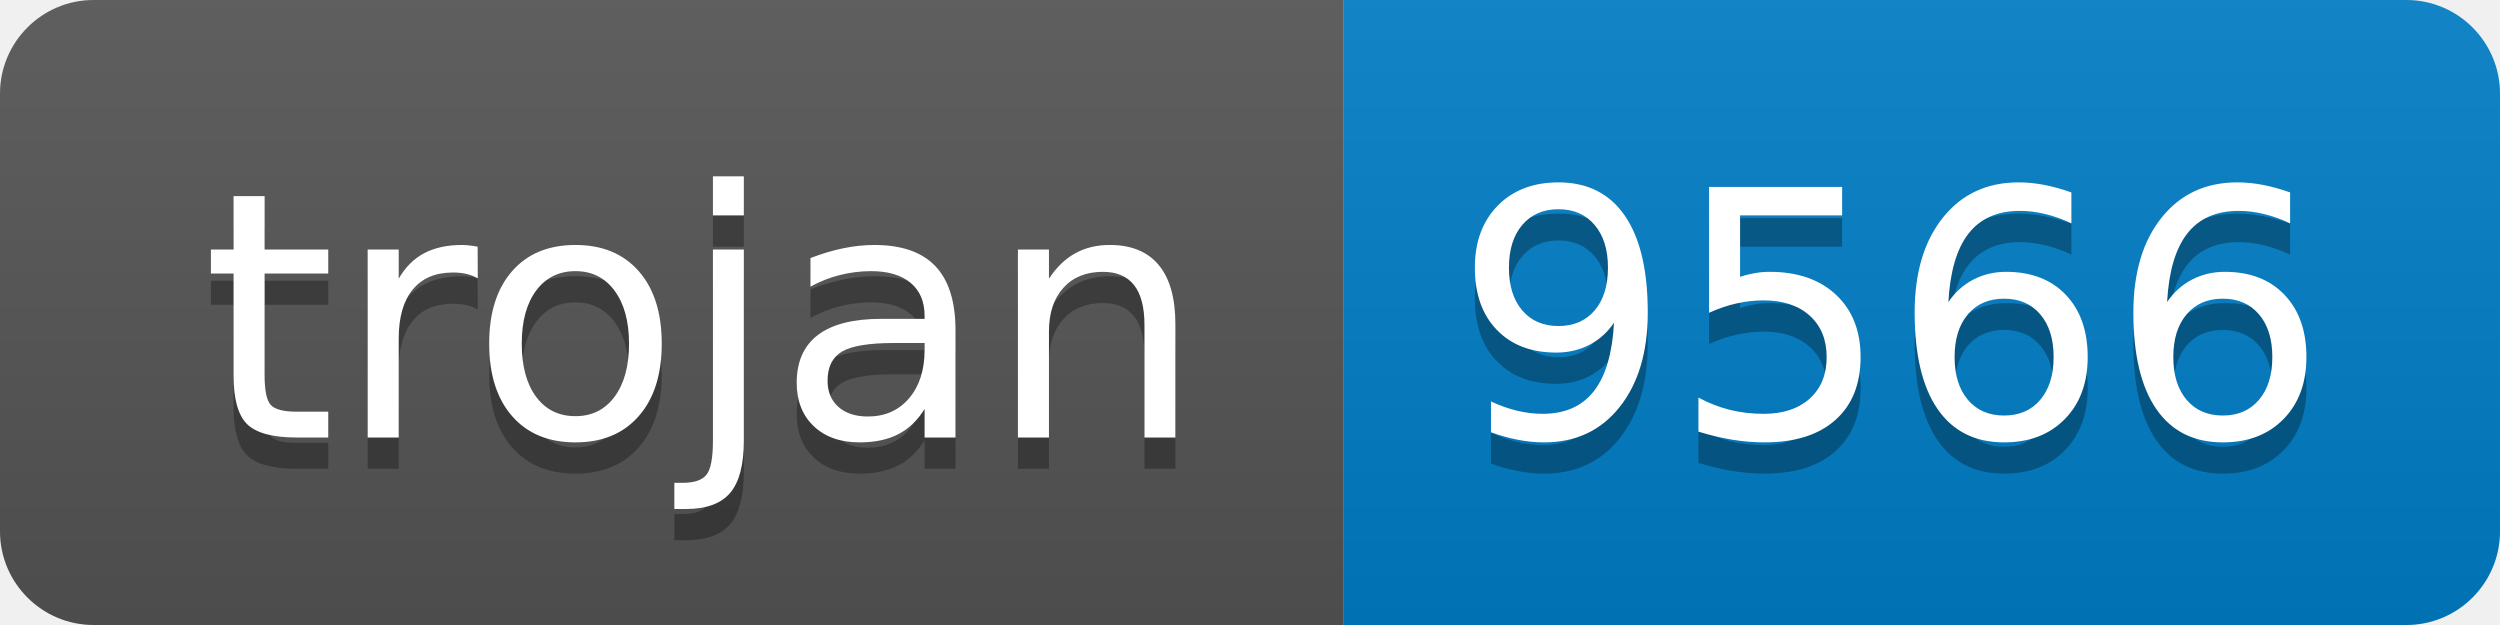
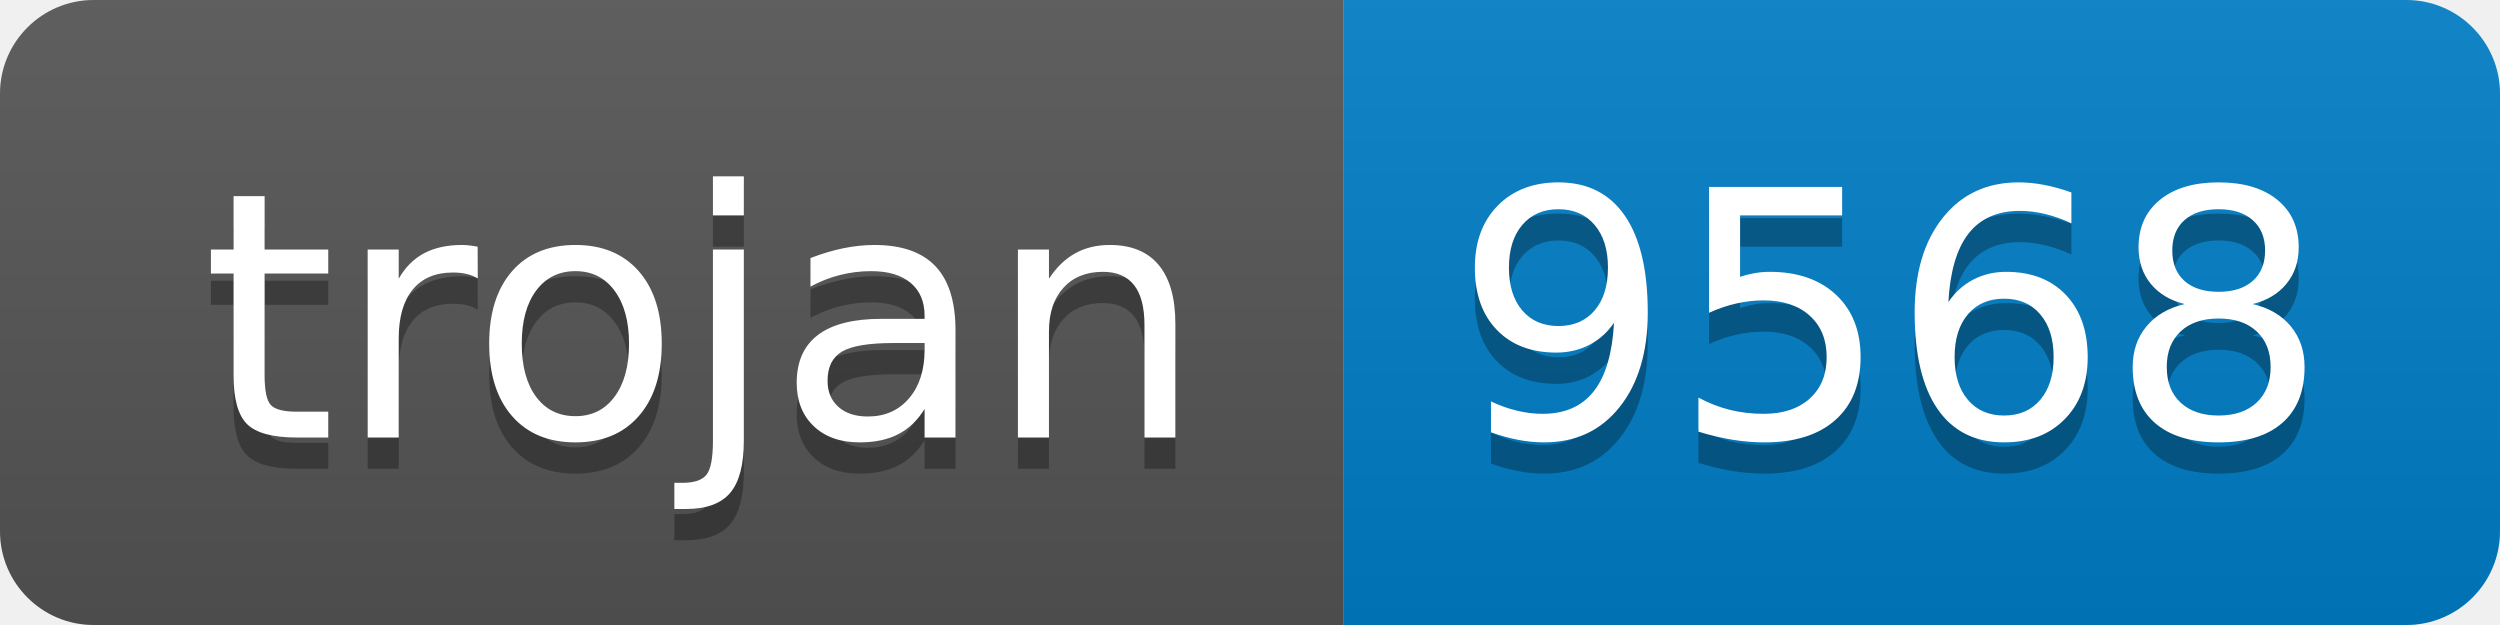
- <svg xmlns="http://www.w3.org/2000/svg" width="80" height="20" role="img" aria-label="trojan: 9566">
+ <svg xmlns="http://www.w3.org/2000/svg" width="80" height="20" role="img" aria-label="trojan: 9568">
  <linearGradient id="s" x2="0" y2="100%">
    <stop offset="0" stop-color="#bbb" stop-opacity=".1" />
    <stop offset="1" stop-opacity=".1" />
  </linearGradient>
  <clipPath id="r">
    <rect width="80" height="20" rx="3" fill="#fff" />
  </clipPath>
  <g clip-path="url(#r)">
    <rect width="43" height="20" fill="#555" />
    <rect x="43" width="37" height="20" fill="#007ec6" />
    <rect width="80" height="20" fill="url(#s)" />
  </g>
  <g fill="#fff" text-anchor="middle" font-family="Verdana,Geneva,DejaVu Sans,sans-serif" text-rendering="geometricPrecision" font-size="110">
    <text aria-hidden="true" x="225" y="150" fill="#010101" fill-opacity=".3" transform="scale(.1)" textLength="330">trojan</text>
    <text x="225" y="140" transform="scale(.1)" fill="#fff" textLength="330">trojan</text>
-     <text aria-hidden="true" x="605" y="150" fill="#010101" fill-opacity=".3" transform="scale(.1)" textLength="270">9566</text>
-     <text x="605" y="140" transform="scale(.1)" fill="#fff" textLength="270">9566</text>
+     <text aria-hidden="true" x="605" y="150" fill="#010101" fill-opacity=".3" transform="scale(.1)" textLength="270">9568</text>
+     <text x="605" y="140" transform="scale(.1)" fill="#fff" textLength="270">9568</text>
  </g>
</svg>
